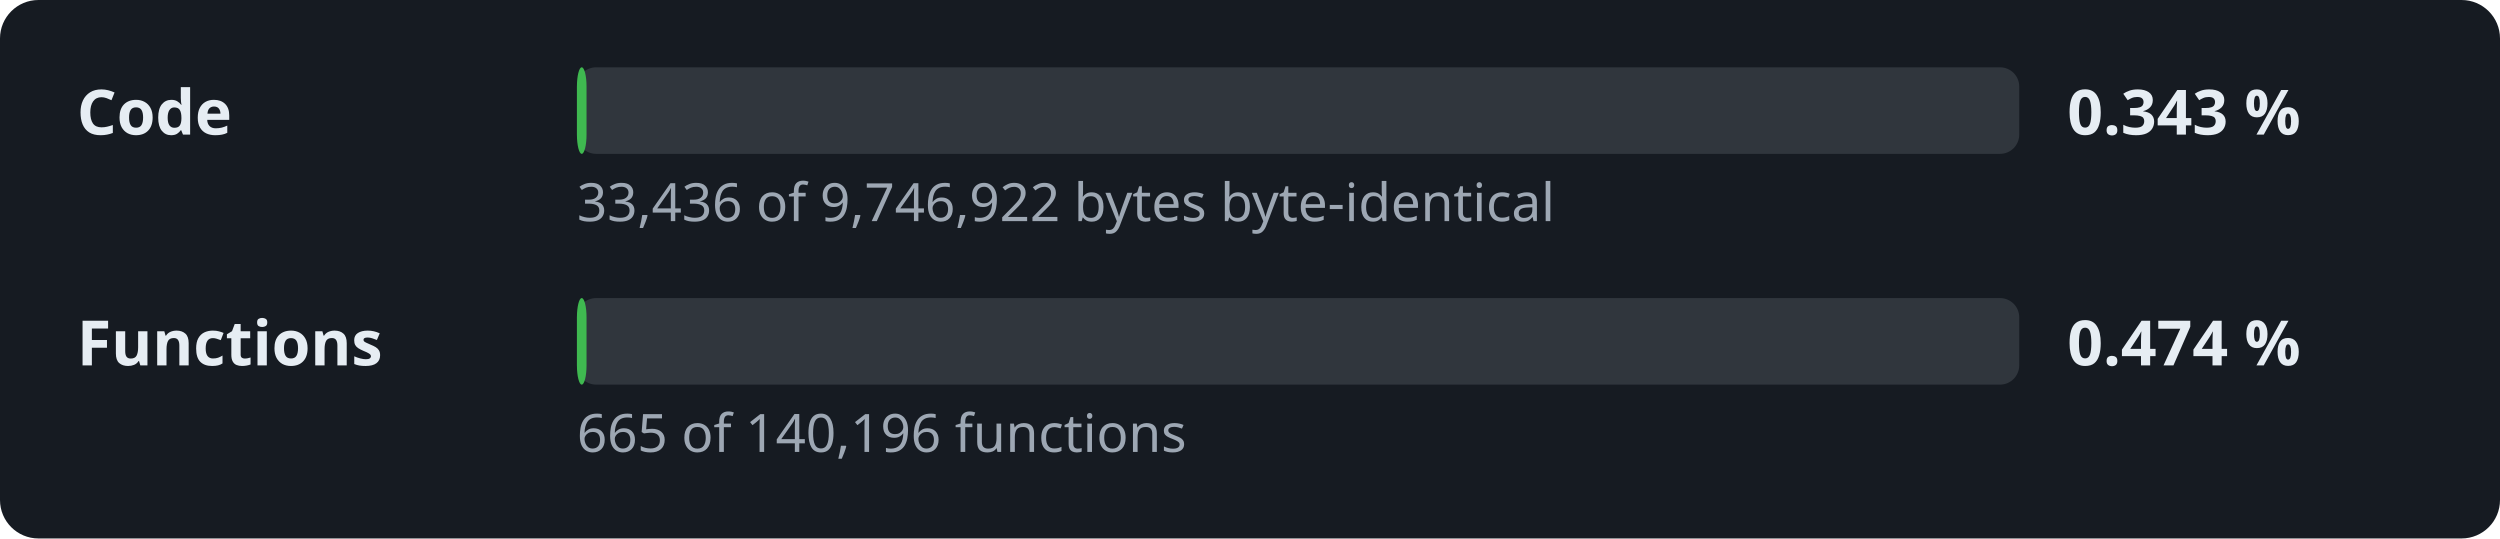
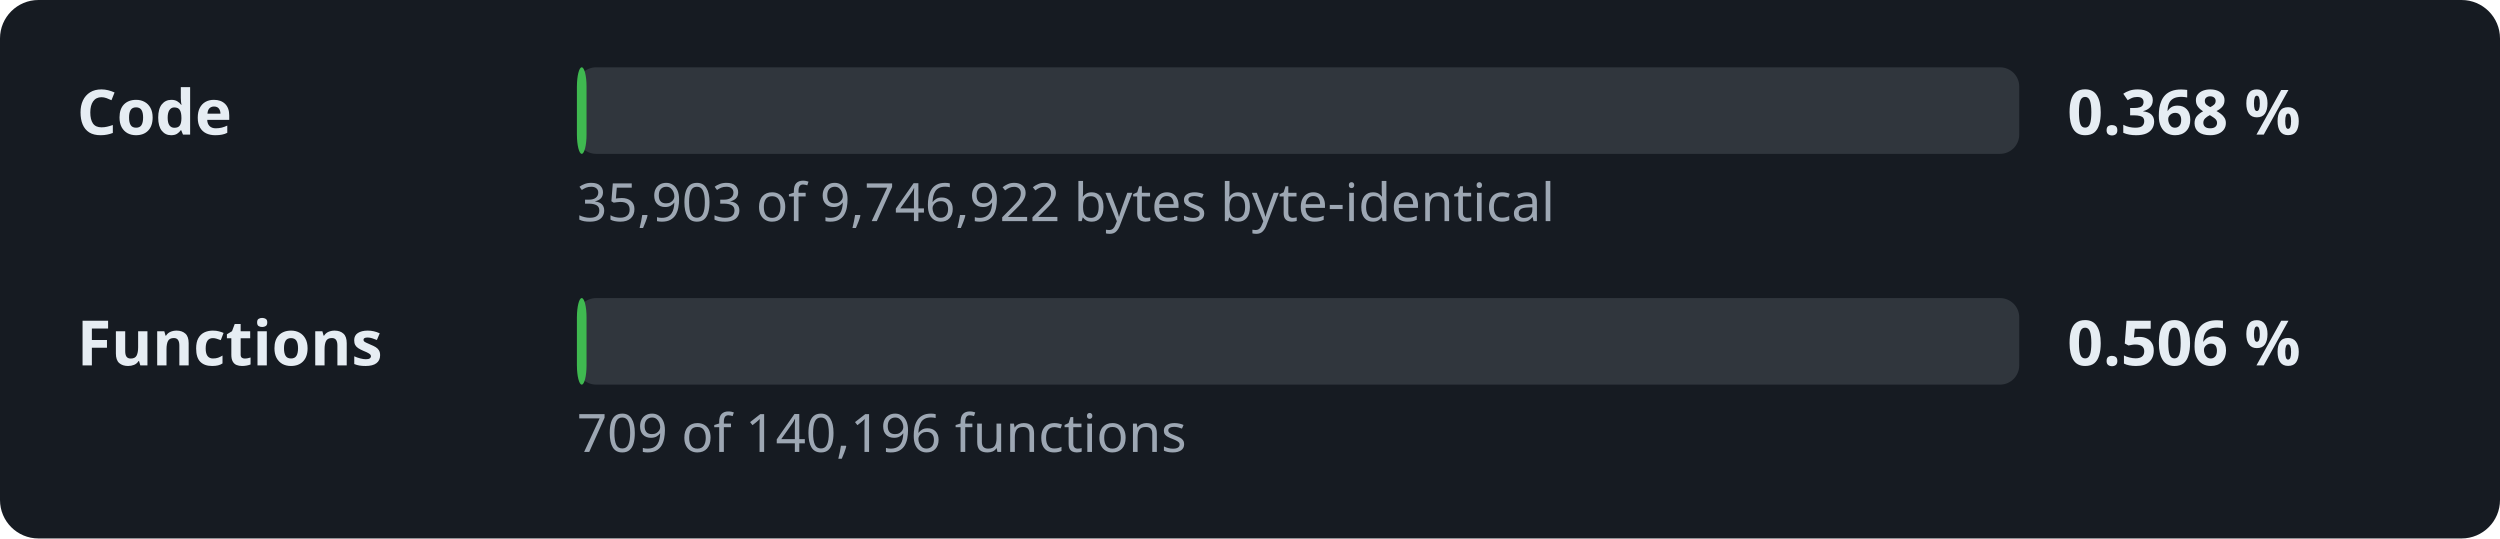
- <svg xmlns="http://www.w3.org/2000/svg" width="520" height="112" viewBox="0 0 520 112" role="img" aria-label="Decompilation progress: 0.343 % of the code">
+ <svg xmlns="http://www.w3.org/2000/svg" width="520" height="112" viewBox="0 0 520 112" role="img" aria-label="Decompilation progress: 0.368 % of the code">
  <style>.l,.v{font:600 13px sans-serif;fill:#e6edf3}.d{font:11px sans-serif;fill:#9da7b3}.t{fill:#30363d}.f{fill:#3fb950}</style>
  <rect width="520" height="112" rx="8" fill="#161b22" />
  <text x="16" y="28" class="l">Code</text>
  <rect x="120" y="14" width="300" height="18" rx="4" class="t" />
  <rect x="120" y="14" width="2.0" height="18" rx="4" class="f" />
-   <text x="430" y="28" class="v">0.343 %</text>
-   <text x="120" y="46" class="d">33,436 of 9,746,922 bytes byte-identical</text>
+   <text x="430" y="28" class="v">0.368 %</text>
+   <text x="120" y="46" class="d">35,903 of 9,746,922 bytes byte-identical</text>
  <text x="16" y="76" class="l">Functions</text>
  <rect x="120" y="62" width="300" height="18" rx="4" class="t" />
  <rect x="120" y="62" width="2.0" height="18" rx="4" class="f" />
-   <text x="430" y="76" class="v">0.474 %</text>
-   <text x="120" y="94" class="d">665 of 140,196 functions</text>
+   <text x="430" y="76" class="v">0.506 %</text>
+   <text x="120" y="94" class="d">709 of 140,196 functions</text>
</svg>
